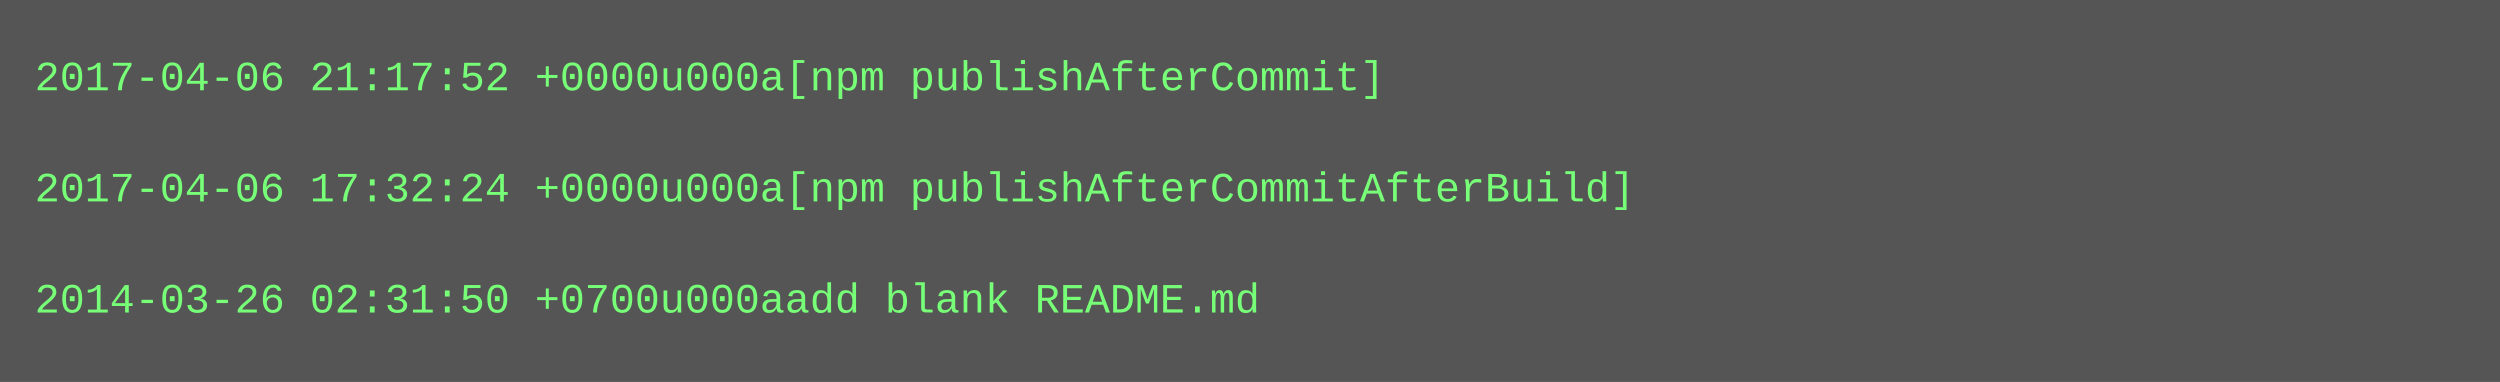
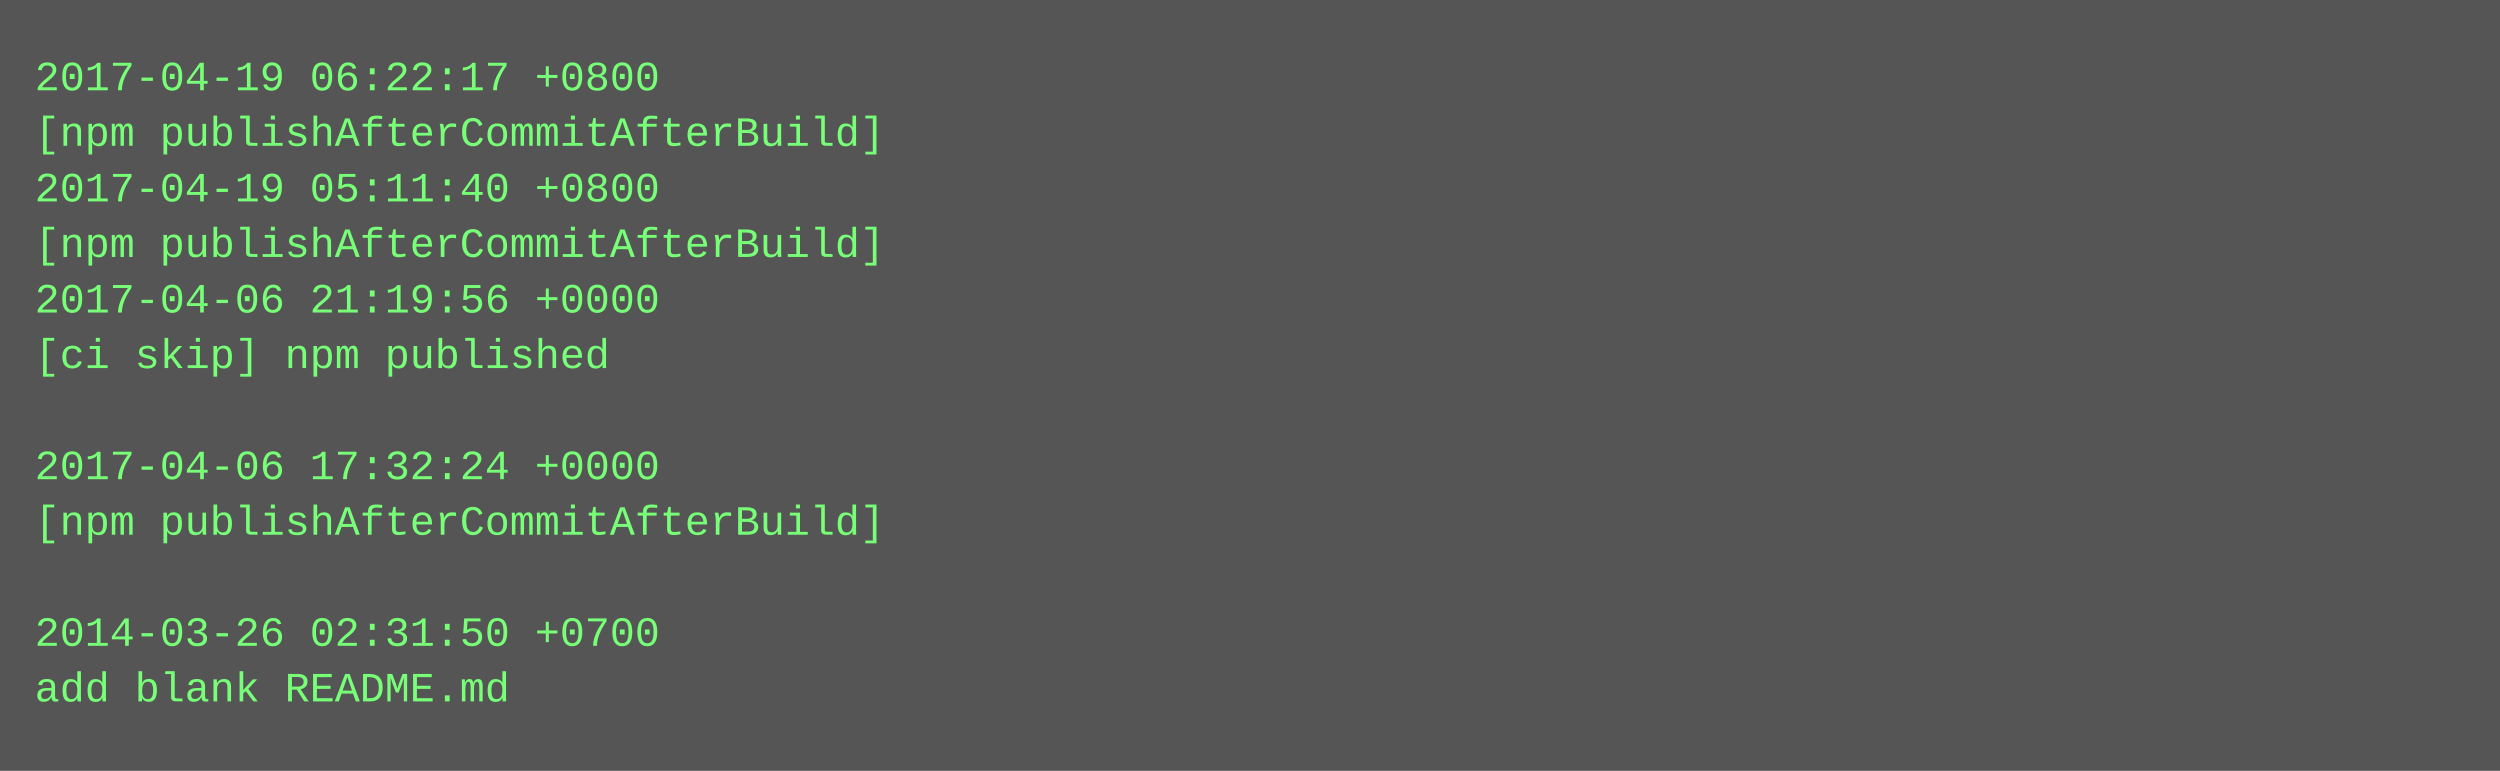
- <svg xmlns="http://www.w3.org/2000/svg" height="110" width="720">
-   <rect height="110" fill="#555" width="720" />
+ <svg xmlns="http://www.w3.org/2000/svg" height="222" width="720">
+   <rect height="222" fill="#555" width="720" />
  <text fill="#7f7" font-family="Courier New" font-size="12" xml:space="preserve">
-     <tspan x="10" y="26">2017-04-06 21:17:52 +0000u000a[npm publishAfterCommit]</tspan>
-     <tspan x="10" y="42" />
-     <tspan x="10" y="58">2017-04-06 17:32:24 +0000u000a[npm publishAfterCommitAfterBuild]</tspan>
-     <tspan x="10" y="74" />
-     <tspan x="10" y="90">2014-03-26 02:31:50 +0700u000aadd blank README.md</tspan>
+     <tspan x="10" y="26">2017-04-19 06:22:17 +0800</tspan>
+     <tspan x="10" y="42">[npm publishAfterCommitAfterBuild]</tspan>
+     <tspan x="10" y="58">2017-04-19 05:11:40 +0800</tspan>
+     <tspan x="10" y="74">[npm publishAfterCommitAfterBuild]</tspan>
+     <tspan x="10" y="90">2017-04-06 21:19:56 +0000</tspan>
+     <tspan x="10" y="106">[ci skip] npm published</tspan>
+     <tspan x="10" y="122" />
+     <tspan x="10" y="138">2017-04-06 17:32:24 +0000</tspan>
+     <tspan x="10" y="154">[npm publishAfterCommitAfterBuild]</tspan>
+     <tspan x="10" y="170" />
+     <tspan x="10" y="186">2014-03-26 02:31:50 +0700</tspan>
+     <tspan x="10" y="202">add blank README.md</tspan>
  </text>
</svg>
